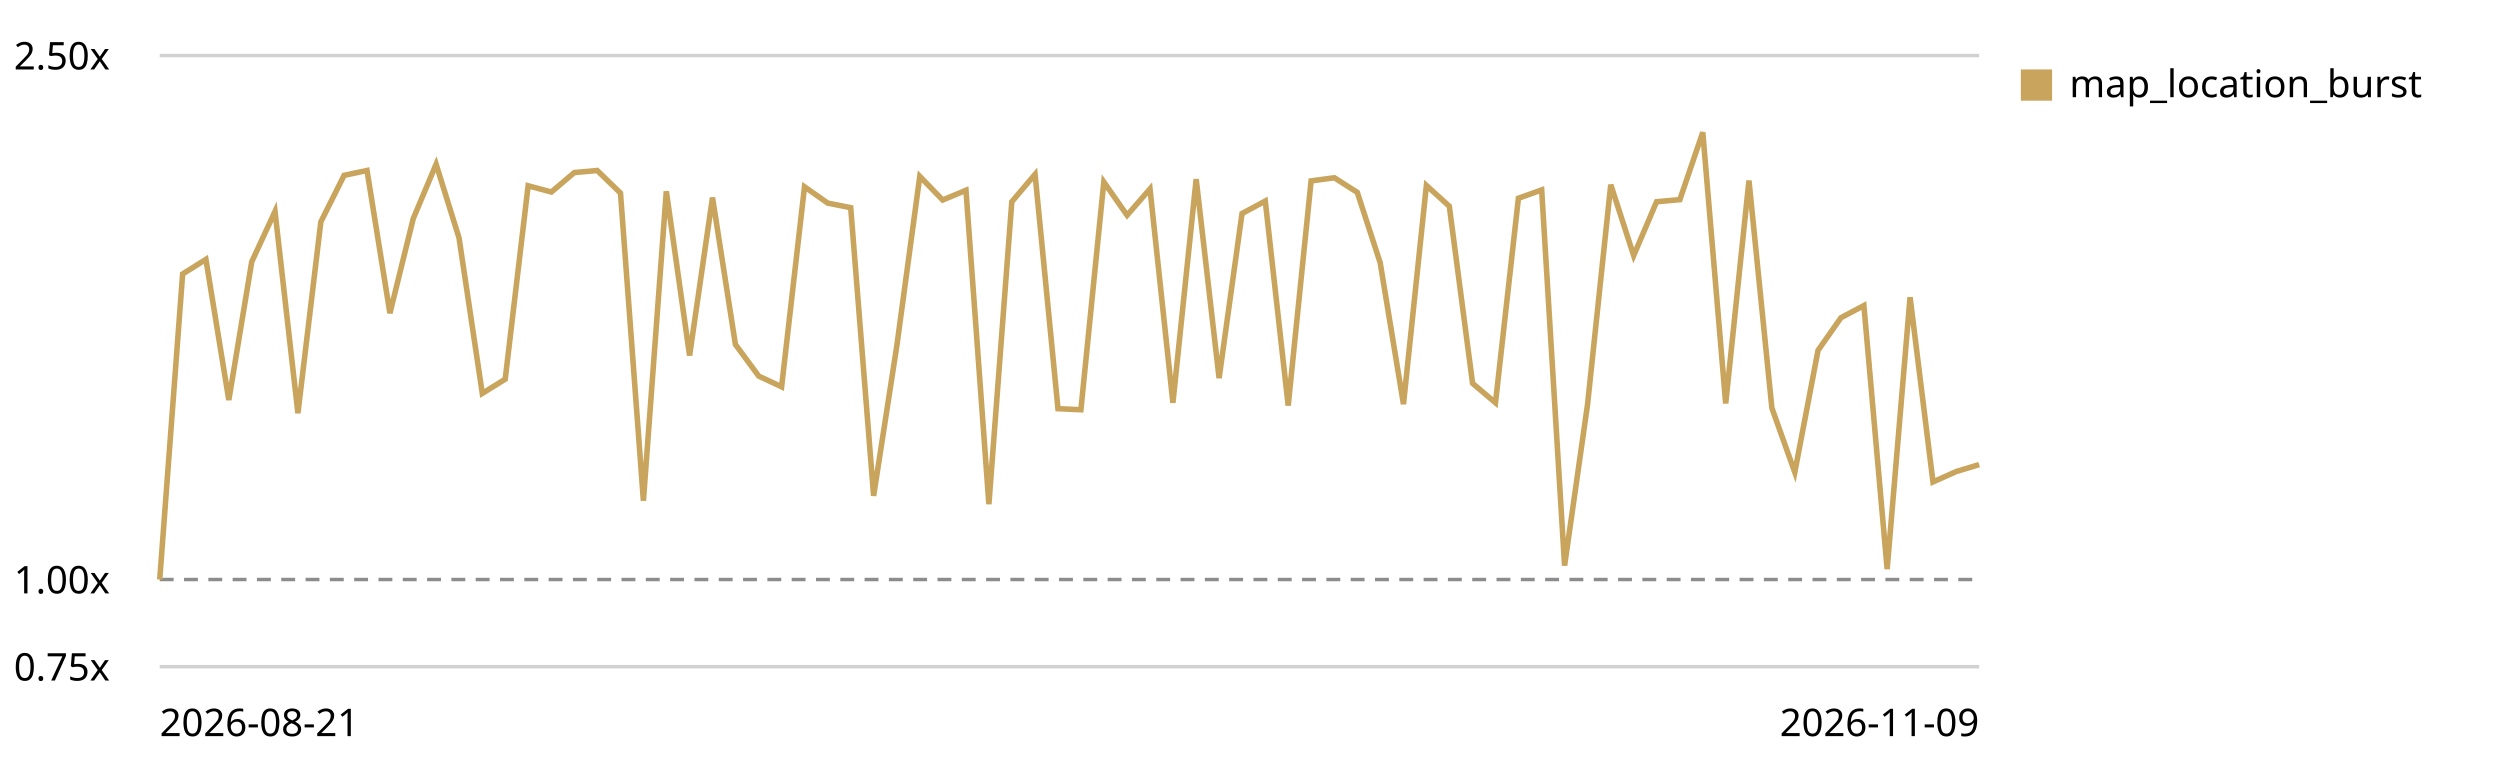
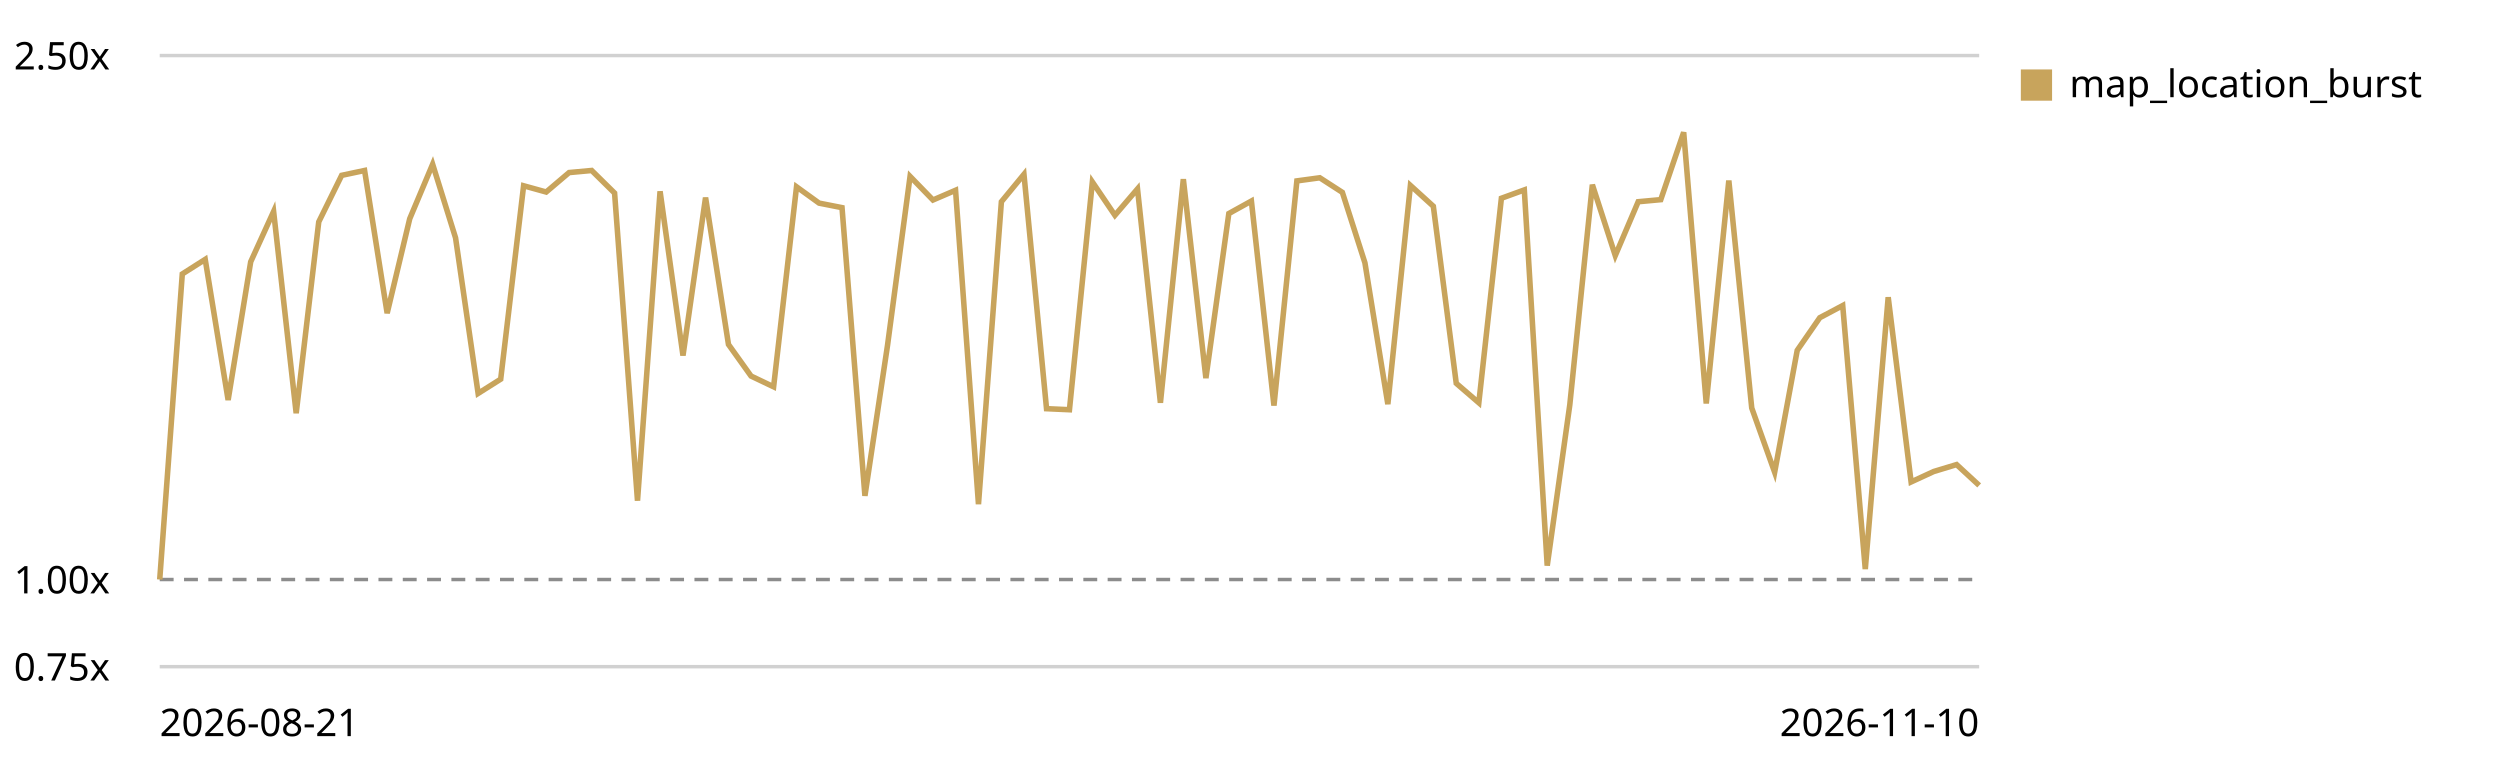
<svg xmlns="http://www.w3.org/2000/svg" viewBox="0 0 720 220" role="img" aria-label="Map canvas render trend, relative to the first recorded run">
  <style>text{font:11px system-ui,sans-serif;fill:currentColor}.grid{stroke:currentColor;stroke-opacity:.18}.base{stroke:currentColor;stroke-opacity:.45;stroke-dasharray:4 3}</style>
  <line class="grid" x1="46" y1="192.0" x2="570" y2="192.0" />
  <text x="4" y="196.0">0.75x</text>
  <line class="base" x1="46" y1="166.9" x2="570" y2="166.9" />
  <text x="4" y="170.9">1.00x</text>
  <line class="grid" x1="46" y1="16.0" x2="570" y2="16.0" />
  <text x="4" y="20.0">2.50x</text>
-   <path d="M46.0,166.9 L52.6,78.9 L59.3,74.7 L65.9,115.2 L72.5,75.4 L79.2,60.9 L85.8,119.0 L92.4,63.9 L99.1,50.5 L105.7,49.1 L112.3,90.2 L119.0,63.0 L125.6,47.3 L132.2,68.5 L138.9,113.3 L145.5,109.2 L152.1,53.5 L158.8,55.3 L165.4,49.7 L172.0,49.1 L178.7,55.6 L185.3,144.2 L191.9,55.1 L198.6,102.4 L205.2,56.9 L211.8,99.2 L218.5,108.3 L225.1,111.4 L231.7,53.8 L238.4,58.5 L245.0,59.8 L251.6,142.8 L258.3,99.5 L264.9,50.8 L271.5,57.6 L278.2,54.8 L284.8,145.2 L291.4,58.1 L298.1,50.2 L304.7,117.7 L311.3,118.0 L317.9,52.4 L324.6,62.0 L331.2,54.4 L337.8,116.0 L344.5,51.6 L351.1,108.9 L357.7,61.5 L364.4,57.9 L371.0,116.8 L377.6,52.1 L384.3,51.2 L390.9,55.4 L397.5,75.7 L404.2,116.4 L410.8,53.4 L417.4,59.4 L424.1,110.4 L430.7,116.0 L437.3,57.1 L444.0,54.7 L450.6,162.9 L457.2,116.6 L463.9,53.2 L470.5,73.6 L477.1,58.1 L483.8,57.5 L490.4,38.1 L497.0,116.2 L503.7,52.0 L510.3,117.5 L516.9,136.0 L523.6,100.9 L530.2,91.5 L536.8,88.0 L543.5,163.9 L550.1,85.6 L556.7,138.8 L563.4,135.8 L570.0,133.8" fill="none" stroke="#c8a45c" stroke-width="1.6" />
+   <path d="M46.0,166.9 L52.5,78.9 L59.1,74.7 L65.7,115.2 L72.2,75.4 L78.8,60.9 L85.3,119.0 L91.8,63.9 L98.4,50.5 L105.0,49.1 L111.5,90.2 L118.0,63.0 L124.6,47.3 L131.2,68.5 L137.7,113.3 L144.2,109.2 L150.8,53.5 L157.3,55.3 L163.9,49.7 L170.4,49.1 L177.0,55.6 L183.6,144.2 L190.1,55.1 L196.7,102.4 L203.2,56.9 L209.8,99.2 L216.3,108.3 L222.8,111.4 L229.4,53.8 L235.9,58.5 L242.5,59.8 L249.1,142.8 L255.6,99.5 L262.1,50.8 L268.7,57.6 L275.2,54.8 L281.8,145.2 L288.4,58.1 L294.9,50.2 L301.4,117.7 L308.0,118.0 L314.6,52.4 L321.1,62.0 L327.6,54.4 L334.2,116.0 L340.8,51.6 L347.3,108.9 L353.9,61.5 L360.4,57.9 L366.9,116.8 L373.5,52.1 L380.1,51.2 L386.6,55.4 L393.1,75.7 L399.7,116.4 L406.2,53.4 L412.8,59.4 L419.4,110.4 L425.9,116.0 L432.4,57.1 L439.0,54.7 L445.6,162.9 L452.1,116.6 L458.6,53.2 L465.2,73.6 L471.8,58.1 L478.3,57.5 L484.9,38.1 L491.4,116.2 L497.9,52.0 L504.5,117.5 L511.1,136.0 L517.6,100.9 L524.1,91.5 L530.7,88.0 L537.2,163.9 L543.8,85.6 L550.4,138.8 L556.9,135.8 L563.5,133.8 L570.0,139.8" fill="none" stroke="#c8a45c" stroke-width="1.6" />
  <rect x="582" y="20" width="9" height="9" fill="#c8a45c" />
  <text x="596" y="28">map_location_burst</text>
  <text x="46" y="212">2026-08-21</text>
-   <text x="570" y="212" text-anchor="end">2026-11-09</text>
+   <text x="570" y="212" text-anchor="end">2026-11-10</text>
</svg>
